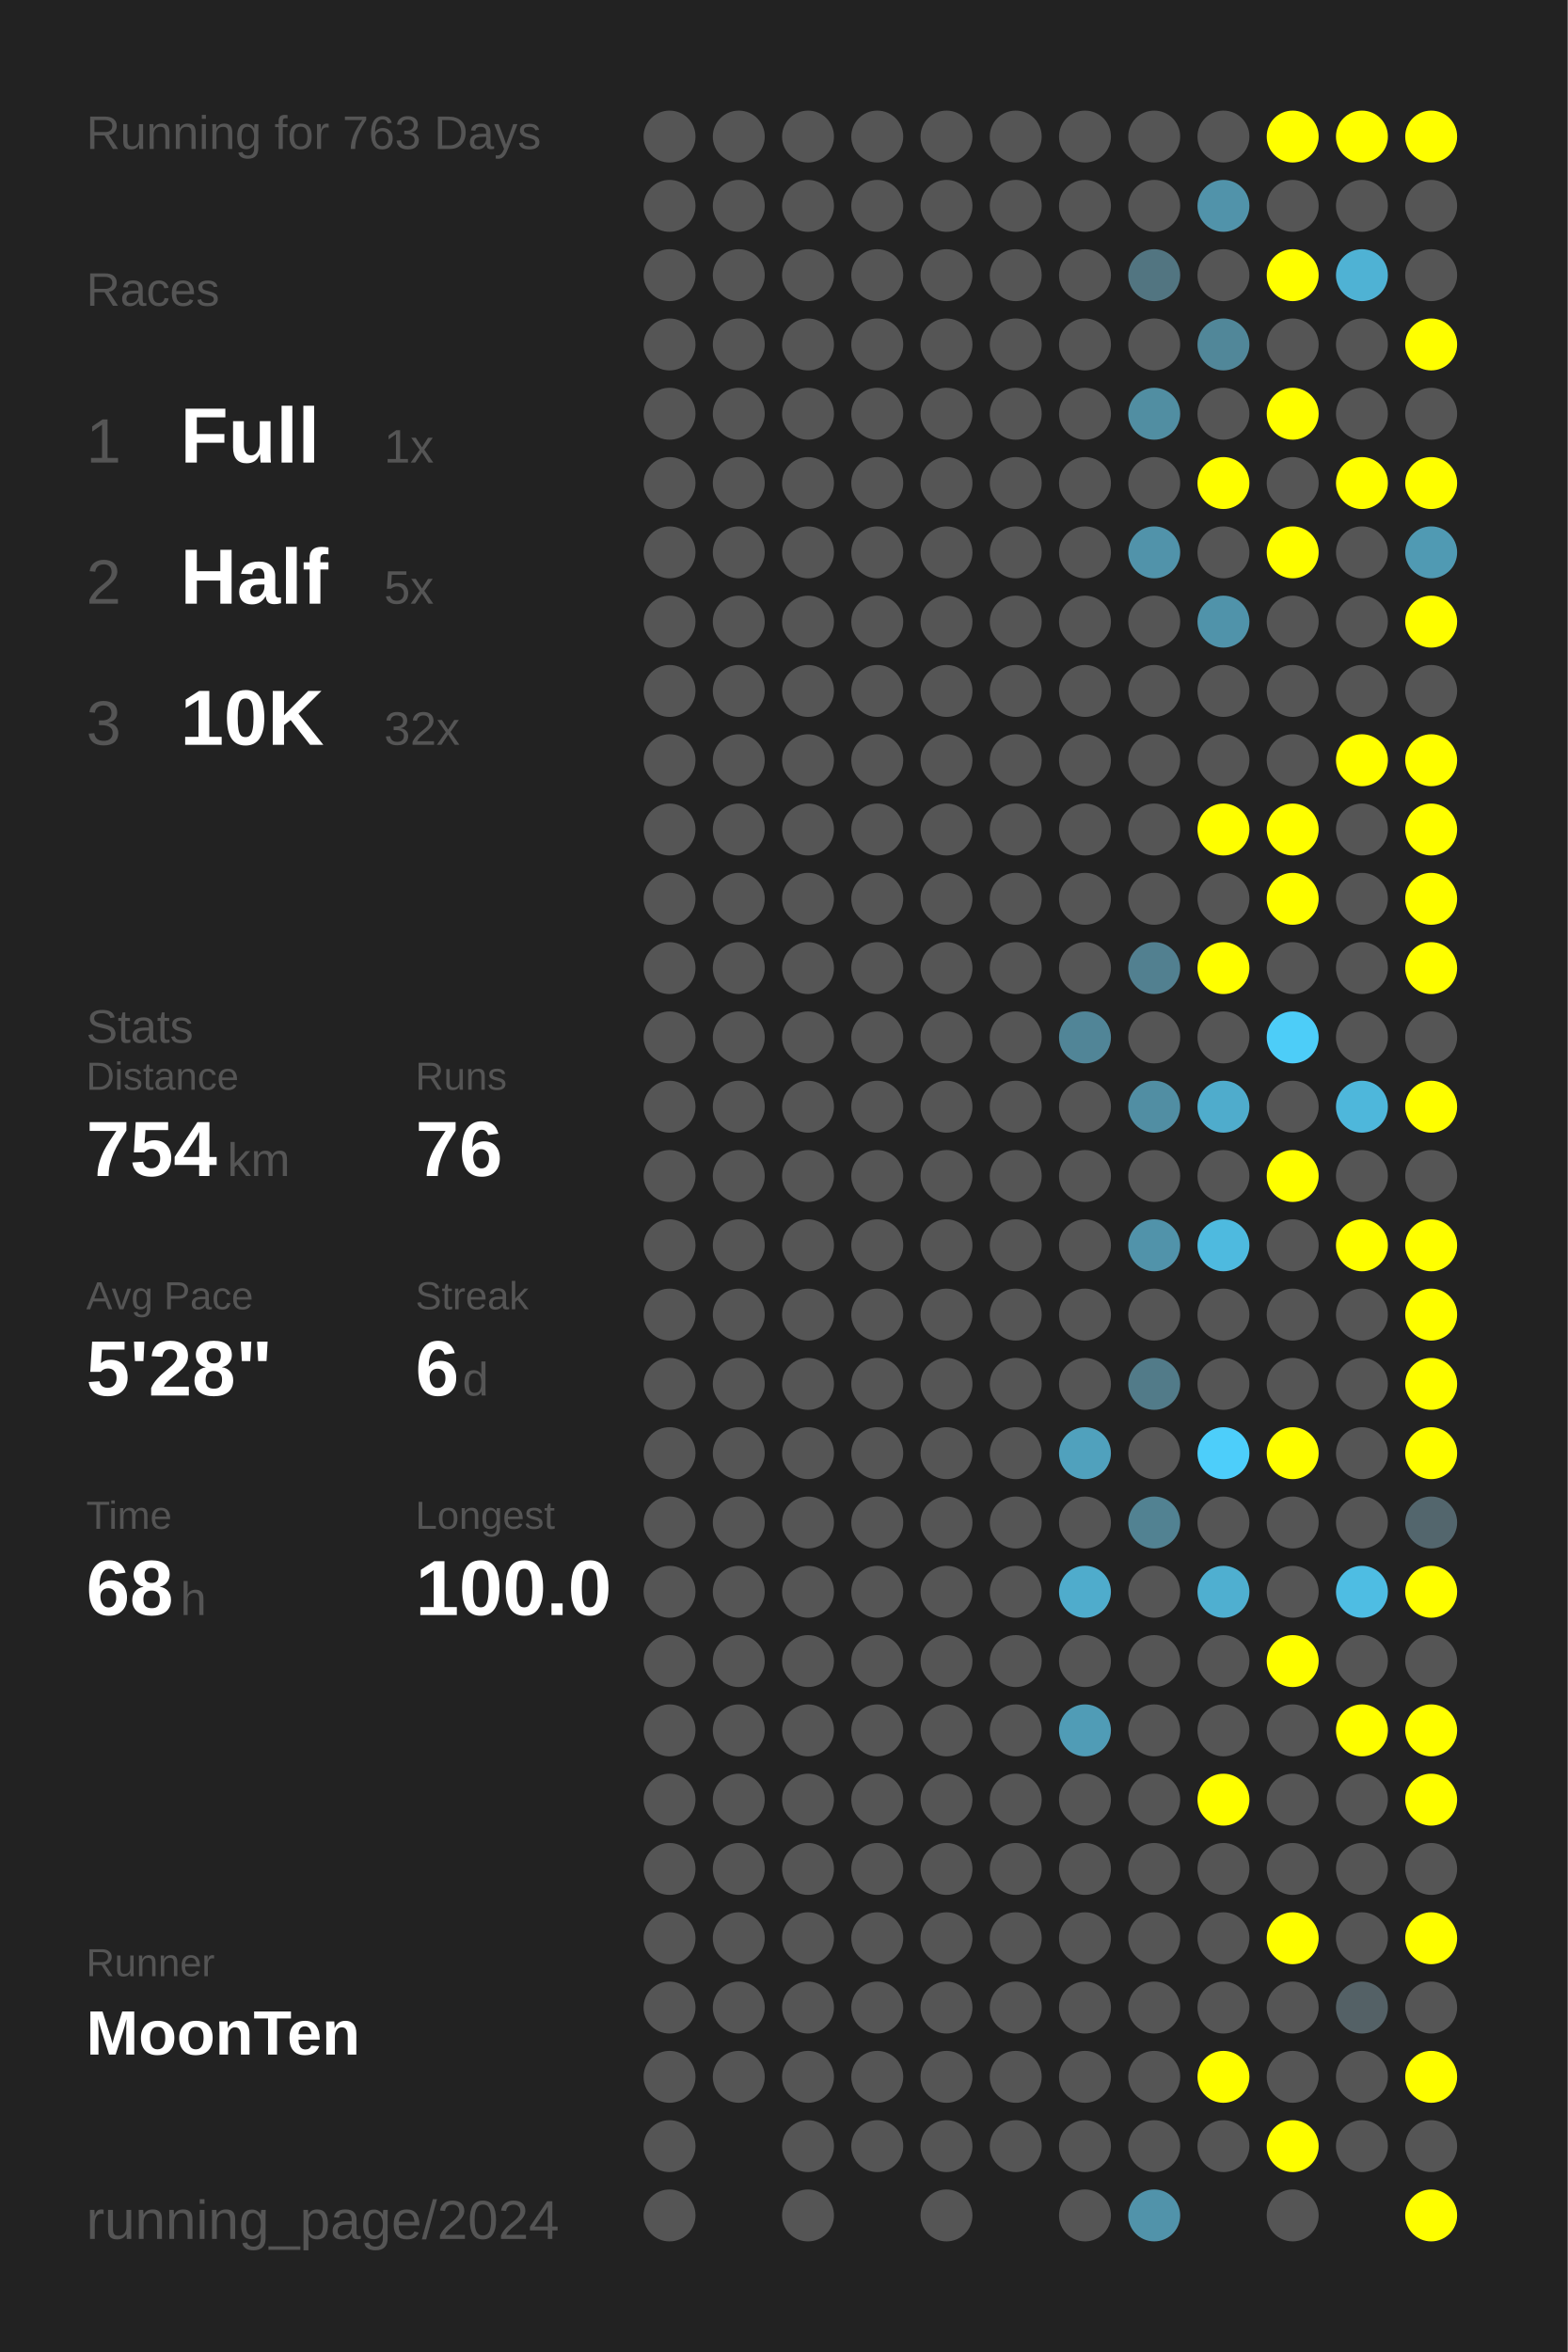
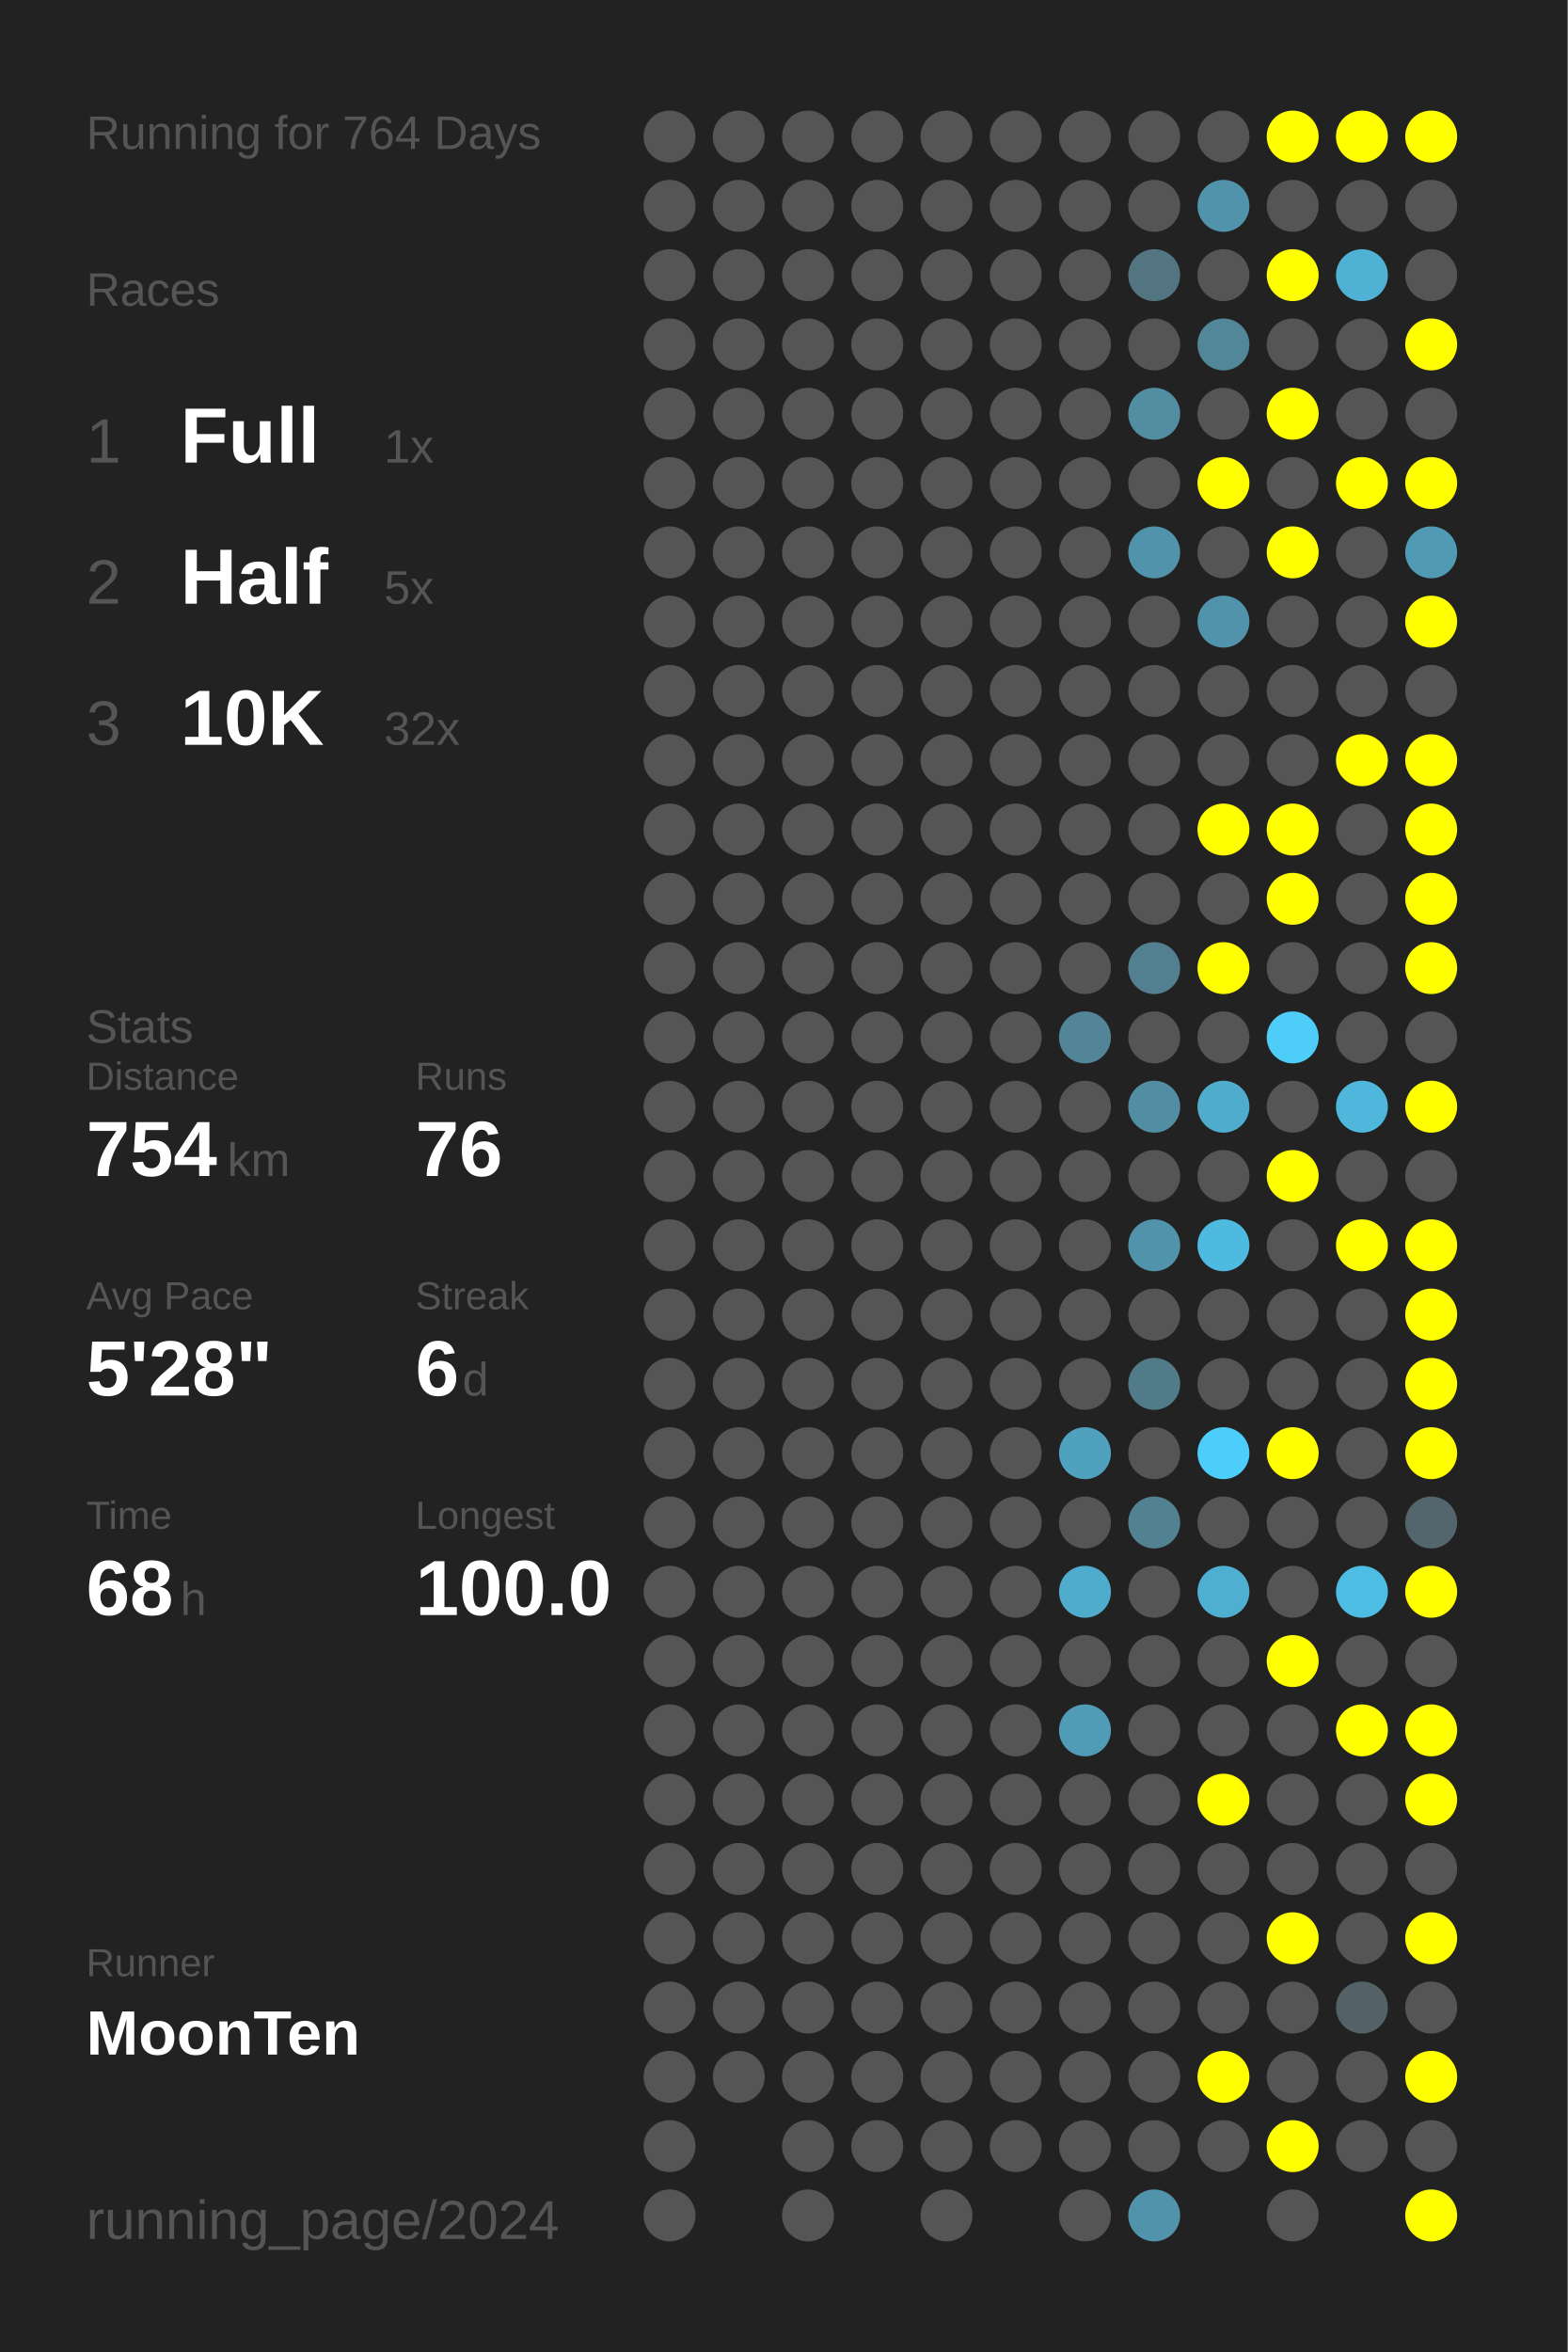
<svg xmlns="http://www.w3.org/2000/svg" baseProfile="full" height="300mm" version="1.1" viewBox="0,0,200,300" width="200mm">
  <defs />
  <rect fill="#222222" height="300" width="200" x="0" y="0" />
-   <text fill="#555555" style="font-size:6px; font-family:Arial;" x="11" y="19">Running for 763 Days</text>
+   <text fill="#555555" style="font-size:6px; font-family:Arial;" x="11" y="19">Running for 764 Days</text>
  <text fill="#555555" style="font-size:6px; font-family:Arial;" x="11" y="39">Races</text>
  <text fill="#555555" style="font-size:8px; font-family:Arial;" x="11" y="59">1</text>
  <text fill="#FFFFFF" style="font-size:10px; font-family:Arial; font-weight:bold;" x="23" y="59">Full</text>
  <text fill="#555555" style="font-size:6px; font-family:Arial;" x="49" y="59">1x</text>
  <text fill="#555555" style="font-size:8px; font-family:Arial;" x="11" y="77">2</text>
  <text fill="#FFFFFF" style="font-size:10px; font-family:Arial; font-weight:bold;" x="23" y="77">Half</text>
  <text fill="#555555" style="font-size:6px; font-family:Arial;" x="49" y="77">5x</text>
  <text fill="#555555" style="font-size:8px; font-family:Arial;" x="11" y="95">3</text>
  <text fill="#FFFFFF" style="font-size:10px; font-family:Arial; font-weight:bold;" x="23" y="95">10K</text>
  <text fill="#555555" style="font-size:6px; font-family:Arial;" x="49" y="95">32x</text>
  <text fill="#555555" style="font-size:6px; font-family:Arial;" x="11" y="133">Stats</text>
  <text fill="#555555" style="font-size:5px; font-family:Arial;" x="11" y="139">Distance</text>
  <text fill="#FFFFFF" style="font-size:10px; font-family:Arial; font-weight:bold;" x="11" y="150">754</text>
  <text fill="#555555" style="font-size:6px; font-family:Arial;" x="29" y="150">km</text>
  <text fill="#555555" style="font-size:5px; font-family:Arial;" x="53" y="139">Runs</text>
  <text fill="#FFFFFF" style="font-size:10px; font-family:Arial; font-weight:bold;" x="53" y="150">76</text>
  <text fill="#555555" style="font-size:5px; font-family:Arial;" x="11" y="167">Avg Pace</text>
  <text fill="#FFFFFF" style="font-size:10px; font-family:Arial; font-weight:bold;" x="11" y="178">5'28"</text>
  <text fill="#555555" style="font-size:5px; font-family:Arial;" x="53" y="167">Streak</text>
  <text fill="#FFFFFF" style="font-size:10px; font-family:Arial; font-weight:bold;" x="53" y="178">6</text>
  <text fill="#555555" style="font-size:6px; font-family:Arial;" x="59" y="178">d</text>
  <text fill="#555555" style="font-size:5px; font-family:Arial;" x="11" y="195">Time</text>
  <text fill="#FFFFFF" style="font-size:10px; font-family:Arial; font-weight:bold;" x="11" y="206">68</text>
  <text fill="#555555" style="font-size:6px; font-family:Arial;" x="23" y="206">h</text>
  <text fill="#555555" style="font-size:5px; font-family:Arial;" x="53" y="195">Longest</text>
  <text fill="#FFFFFF" style="font-size:10px; font-family:Arial; font-weight:bold;" x="53" y="206">100.0</text>
  <text fill="#555555" style="font-size:5px; font-family:Arial;" x="11" y="252.065">Runner</text>
  <text fill="#FFFFFF" style="font-size:8px; font-family:Arial; font-weight:bold;" x="11" y="262.065">MoonTen</text>
  <text fill="#555555" style="font-size:7px; font-family:Arial;" x="11" y="285.581">running_page/2024</text>
  <circle cx="85.417" cy="17.419" fill="#555555" r="3.312" />
  <circle cx="85.417" cy="26.258" fill="#555555" r="3.312" />
  <circle cx="85.417" cy="35.097" fill="#555555" r="3.312" />
  <circle cx="85.417" cy="43.935" fill="#555555" r="3.312" />
  <circle cx="85.417" cy="52.774" fill="#555555" r="3.312" />
  <circle cx="85.417" cy="61.613" fill="#555555" r="3.312" />
  <circle cx="85.417" cy="70.452" fill="#555555" r="3.312" />
  <circle cx="85.417" cy="79.29" fill="#555555" r="3.312" />
  <circle cx="85.417" cy="88.129" fill="#555555" r="3.312" />
  <circle cx="85.417" cy="96.968" fill="#555555" r="3.312" />
  <circle cx="85.417" cy="105.806" fill="#555555" r="3.312" />
  <circle cx="85.417" cy="114.645" fill="#555555" r="3.312" />
  <circle cx="85.417" cy="123.484" fill="#555555" r="3.312" />
  <circle cx="85.417" cy="132.323" fill="#555555" r="3.312" />
  <circle cx="85.417" cy="141.161" fill="#555555" r="3.312" />
  <circle cx="85.417" cy="150" fill="#555555" r="3.312" />
  <circle cx="85.417" cy="158.839" fill="#555555" r="3.312" />
  <circle cx="85.417" cy="167.677" fill="#555555" r="3.312" />
  <circle cx="85.417" cy="176.516" fill="#555555" r="3.312" />
  <circle cx="85.417" cy="185.355" fill="#555555" r="3.312" />
  <circle cx="85.417" cy="194.194" fill="#555555" r="3.312" />
  <circle cx="85.417" cy="203.032" fill="#555555" r="3.312" />
  <circle cx="85.417" cy="211.871" fill="#555555" r="3.312" />
  <circle cx="85.417" cy="220.71" fill="#555555" r="3.312" />
  <circle cx="85.417" cy="229.548" fill="#555555" r="3.312" />
  <circle cx="85.417" cy="238.387" fill="#555555" r="3.312" />
  <circle cx="85.417" cy="247.226" fill="#555555" r="3.312" />
  <circle cx="85.417" cy="256.065" fill="#555555" r="3.312" />
  <circle cx="85.417" cy="264.903" fill="#555555" r="3.312" />
  <circle cx="85.417" cy="273.742" fill="#555555" r="3.312" />
  <circle cx="85.417" cy="282.581" fill="#555555" r="3.312" />
  <circle cx="94.25" cy="17.419" fill="#555555" r="3.312" />
  <circle cx="94.25" cy="26.258" fill="#555555" r="3.312" />
  <circle cx="94.25" cy="35.097" fill="#555555" r="3.312" />
  <circle cx="94.25" cy="43.935" fill="#555555" r="3.312" />
  <circle cx="94.25" cy="52.774" fill="#555555" r="3.312" />
  <circle cx="94.25" cy="61.613" fill="#555555" r="3.312" />
  <circle cx="94.25" cy="70.452" fill="#555555" r="3.312" />
  <circle cx="94.25" cy="79.29" fill="#555555" r="3.312" />
  <circle cx="94.25" cy="88.129" fill="#555555" r="3.312" />
  <circle cx="94.25" cy="96.968" fill="#555555" r="3.312" />
  <circle cx="94.25" cy="105.806" fill="#555555" r="3.312" />
  <circle cx="94.25" cy="114.645" fill="#555555" r="3.312" />
  <circle cx="94.25" cy="123.484" fill="#555555" r="3.312" />
  <circle cx="94.25" cy="132.323" fill="#555555" r="3.312" />
  <circle cx="94.25" cy="141.161" fill="#555555" r="3.312" />
  <circle cx="94.25" cy="150" fill="#555555" r="3.312" />
  <circle cx="94.25" cy="158.839" fill="#555555" r="3.312" />
  <circle cx="94.25" cy="167.677" fill="#555555" r="3.312" />
  <circle cx="94.25" cy="176.516" fill="#555555" r="3.312" />
  <circle cx="94.25" cy="185.355" fill="#555555" r="3.312" />
  <circle cx="94.25" cy="194.194" fill="#555555" r="3.312" />
  <circle cx="94.25" cy="203.032" fill="#555555" r="3.312" />
  <circle cx="94.25" cy="211.871" fill="#555555" r="3.312" />
  <circle cx="94.25" cy="220.71" fill="#555555" r="3.312" />
  <circle cx="94.25" cy="229.548" fill="#555555" r="3.312" />
  <circle cx="94.25" cy="238.387" fill="#555555" r="3.312" />
  <circle cx="94.25" cy="247.226" fill="#555555" r="3.312" />
  <circle cx="94.25" cy="256.065" fill="#555555" r="3.312" />
  <circle cx="94.25" cy="264.903" fill="#555555" r="3.312" />
  <circle cx="103.083" cy="17.419" fill="#555555" r="3.312" />
  <circle cx="103.083" cy="26.258" fill="#555555" r="3.312" />
  <circle cx="103.083" cy="35.097" fill="#555555" r="3.312" />
  <circle cx="103.083" cy="43.935" fill="#555555" r="3.312" />
  <circle cx="103.083" cy="52.774" fill="#555555" r="3.312" />
  <circle cx="103.083" cy="61.613" fill="#555555" r="3.312" />
  <circle cx="103.083" cy="70.452" fill="#555555" r="3.312" />
  <circle cx="103.083" cy="79.29" fill="#555555" r="3.312" />
  <circle cx="103.083" cy="88.129" fill="#555555" r="3.312" />
  <circle cx="103.083" cy="96.968" fill="#555555" r="3.312" />
  <circle cx="103.083" cy="105.806" fill="#555555" r="3.312" />
  <circle cx="103.083" cy="114.645" fill="#555555" r="3.312" />
  <circle cx="103.083" cy="123.484" fill="#555555" r="3.312" />
  <circle cx="103.083" cy="132.323" fill="#555555" r="3.312" />
  <circle cx="103.083" cy="141.161" fill="#555555" r="3.312" />
  <circle cx="103.083" cy="150" fill="#555555" r="3.312" />
  <circle cx="103.083" cy="158.839" fill="#555555" r="3.312" />
  <circle cx="103.083" cy="167.677" fill="#555555" r="3.312" />
  <circle cx="103.083" cy="176.516" fill="#555555" r="3.312" />
  <circle cx="103.083" cy="185.355" fill="#555555" r="3.312" />
  <circle cx="103.083" cy="194.194" fill="#555555" r="3.312" />
  <circle cx="103.083" cy="203.032" fill="#555555" r="3.312" />
  <circle cx="103.083" cy="211.871" fill="#555555" r="3.312" />
  <circle cx="103.083" cy="220.71" fill="#555555" r="3.312" />
  <circle cx="103.083" cy="229.548" fill="#555555" r="3.312" />
  <circle cx="103.083" cy="238.387" fill="#555555" r="3.312" />
  <circle cx="103.083" cy="247.226" fill="#555555" r="3.312" />
  <circle cx="103.083" cy="256.065" fill="#555555" r="3.312" />
  <circle cx="103.083" cy="264.903" fill="#555555" r="3.312" />
  <circle cx="103.083" cy="273.742" fill="#555555" r="3.312" />
  <circle cx="103.083" cy="282.581" fill="#555555" r="3.312" />
  <circle cx="111.917" cy="17.419" fill="#555555" r="3.312" />
  <circle cx="111.917" cy="26.258" fill="#555555" r="3.312" />
  <circle cx="111.917" cy="35.097" fill="#555555" r="3.312" />
  <circle cx="111.917" cy="43.935" fill="#555555" r="3.312" />
  <circle cx="111.917" cy="52.774" fill="#555555" r="3.312" />
  <circle cx="111.917" cy="61.613" fill="#555555" r="3.312" />
  <circle cx="111.917" cy="70.452" fill="#555555" r="3.312" />
  <circle cx="111.917" cy="79.29" fill="#555555" r="3.312" />
  <circle cx="111.917" cy="88.129" fill="#555555" r="3.312" />
  <circle cx="111.917" cy="96.968" fill="#555555" r="3.312" />
  <circle cx="111.917" cy="105.806" fill="#555555" r="3.312" />
  <circle cx="111.917" cy="114.645" fill="#555555" r="3.312" />
  <circle cx="111.917" cy="123.484" fill="#555555" r="3.312" />
  <circle cx="111.917" cy="132.323" fill="#555555" r="3.312" />
  <circle cx="111.917" cy="141.161" fill="#555555" r="3.312" />
  <circle cx="111.917" cy="150" fill="#555555" r="3.312" />
  <circle cx="111.917" cy="158.839" fill="#555555" r="3.312" />
  <circle cx="111.917" cy="167.677" fill="#555555" r="3.312" />
  <circle cx="111.917" cy="176.516" fill="#555555" r="3.312" />
  <circle cx="111.917" cy="185.355" fill="#555555" r="3.312" />
  <circle cx="111.917" cy="194.194" fill="#555555" r="3.312" />
  <circle cx="111.917" cy="203.032" fill="#555555" r="3.312" />
  <circle cx="111.917" cy="211.871" fill="#555555" r="3.312" />
  <circle cx="111.917" cy="220.71" fill="#555555" r="3.312" />
  <circle cx="111.917" cy="229.548" fill="#555555" r="3.312" />
  <circle cx="111.917" cy="238.387" fill="#555555" r="3.312" />
  <circle cx="111.917" cy="247.226" fill="#555555" r="3.312" />
  <circle cx="111.917" cy="256.065" fill="#555555" r="3.312" />
  <circle cx="111.917" cy="264.903" fill="#555555" r="3.312" />
  <circle cx="111.917" cy="273.742" fill="#555555" r="3.312" />
  <circle cx="120.75" cy="17.419" fill="#555555" r="3.312" />
  <circle cx="120.75" cy="26.258" fill="#555555" r="3.312" />
  <circle cx="120.75" cy="35.097" fill="#555555" r="3.312" />
  <circle cx="120.75" cy="43.935" fill="#555555" r="3.312" />
  <circle cx="120.75" cy="52.774" fill="#555555" r="3.312" />
  <circle cx="120.75" cy="61.613" fill="#555555" r="3.312" />
  <circle cx="120.75" cy="70.452" fill="#555555" r="3.312" />
  <circle cx="120.75" cy="79.29" fill="#555555" r="3.312" />
  <circle cx="120.75" cy="88.129" fill="#555555" r="3.312" />
  <circle cx="120.75" cy="96.968" fill="#555555" r="3.312" />
  <circle cx="120.75" cy="105.806" fill="#555555" r="3.312" />
  <circle cx="120.75" cy="114.645" fill="#555555" r="3.312" />
  <circle cx="120.75" cy="123.484" fill="#555555" r="3.312" />
  <circle cx="120.75" cy="132.323" fill="#555555" r="3.312" />
  <circle cx="120.75" cy="141.161" fill="#555555" r="3.312" />
  <circle cx="120.75" cy="150" fill="#555555" r="3.312" />
  <circle cx="120.75" cy="158.839" fill="#555555" r="3.312" />
  <circle cx="120.75" cy="167.677" fill="#555555" r="3.312" />
  <circle cx="120.75" cy="176.516" fill="#555555" r="3.312" />
  <circle cx="120.75" cy="185.355" fill="#555555" r="3.312" />
  <circle cx="120.75" cy="194.194" fill="#555555" r="3.312" />
  <circle cx="120.75" cy="203.032" fill="#555555" r="3.312" />
  <circle cx="120.75" cy="211.871" fill="#555555" r="3.312" />
  <circle cx="120.75" cy="220.71" fill="#555555" r="3.312" />
  <circle cx="120.75" cy="229.548" fill="#555555" r="3.312" />
  <circle cx="120.75" cy="238.387" fill="#555555" r="3.312" />
  <circle cx="120.75" cy="247.226" fill="#555555" r="3.312" />
  <circle cx="120.75" cy="256.065" fill="#555555" r="3.312" />
  <circle cx="120.75" cy="264.903" fill="#555555" r="3.312" />
  <circle cx="120.75" cy="273.742" fill="#555555" r="3.312" />
  <circle cx="120.75" cy="282.581" fill="#555555" r="3.312" />
  <circle cx="129.583" cy="17.419" fill="#555555" r="3.312" />
  <circle cx="129.583" cy="26.258" fill="#555555" r="3.312" />
  <circle cx="129.583" cy="35.097" fill="#555555" r="3.312" />
  <circle cx="129.583" cy="43.935" fill="#555555" r="3.312" />
  <circle cx="129.583" cy="52.774" fill="#555555" r="3.312" />
  <circle cx="129.583" cy="61.613" fill="#555555" r="3.312" />
  <circle cx="129.583" cy="70.452" fill="#555555" r="3.312" />
  <circle cx="129.583" cy="79.29" fill="#555555" r="3.312" />
  <circle cx="129.583" cy="88.129" fill="#555555" r="3.312" />
  <circle cx="129.583" cy="96.968" fill="#555555" r="3.312" />
  <circle cx="129.583" cy="105.806" fill="#555555" r="3.312" />
  <circle cx="129.583" cy="114.645" fill="#555555" r="3.312" />
  <circle cx="129.583" cy="123.484" fill="#555555" r="3.312" />
  <circle cx="129.583" cy="132.323" fill="#555555" r="3.312" />
  <circle cx="129.583" cy="141.161" fill="#555555" r="3.312" />
  <circle cx="129.583" cy="150" fill="#555555" r="3.312" />
  <circle cx="129.583" cy="158.839" fill="#555555" r="3.312" />
  <circle cx="129.583" cy="167.677" fill="#555555" r="3.312" />
  <circle cx="129.583" cy="176.516" fill="#555555" r="3.312" />
  <circle cx="129.583" cy="185.355" fill="#555555" r="3.312" />
  <circle cx="129.583" cy="194.194" fill="#555555" r="3.312" />
  <circle cx="129.583" cy="203.032" fill="#555555" r="3.312" />
  <circle cx="129.583" cy="211.871" fill="#555555" r="3.312" />
  <circle cx="129.583" cy="220.71" fill="#555555" r="3.312" />
  <circle cx="129.583" cy="229.548" fill="#555555" r="3.312" />
  <circle cx="129.583" cy="238.387" fill="#555555" r="3.312" />
  <circle cx="129.583" cy="247.226" fill="#555555" r="3.312" />
  <circle cx="129.583" cy="256.065" fill="#555555" r="3.312" />
  <circle cx="129.583" cy="264.903" fill="#555555" r="3.312" />
  <circle cx="129.583" cy="273.742" fill="#555555" r="3.312" />
  <circle cx="138.417" cy="17.419" fill="#555555" r="3.312" />
  <circle cx="138.417" cy="26.258" fill="#555555" r="3.312" />
  <circle cx="138.417" cy="35.097" fill="#555555" r="3.312" />
  <circle cx="138.417" cy="43.935" fill="#555555" r="3.312" />
  <circle cx="138.417" cy="52.774" fill="#555555" r="3.312" />
  <circle cx="138.417" cy="61.613" fill="#555555" r="3.312" />
  <circle cx="138.417" cy="70.452" fill="#555555" r="3.312" />
  <circle cx="138.417" cy="79.29" fill="#555555" r="3.312" />
  <circle cx="138.417" cy="88.129" fill="#555555" r="3.312" />
  <circle cx="138.417" cy="96.968" fill="#555555" r="3.312" />
  <circle cx="138.417" cy="105.806" fill="#555555" r="3.312" />
  <circle cx="138.417" cy="114.645" fill="#555555" r="3.312" />
  <circle cx="138.417" cy="123.484" fill="#555555" r="3.312" />
  <circle cx="138.417" cy="132.323" fill="#518597" r="3.312" />
  <circle cx="138.417" cy="141.161" fill="#555555" r="3.312" />
  <circle cx="138.417" cy="150" fill="#555555" r="3.312" />
  <circle cx="138.417" cy="158.839" fill="#555555" r="3.312" />
  <circle cx="138.417" cy="167.677" fill="#555555" r="3.312" />
  <circle cx="138.417" cy="176.516" fill="#555555" r="3.312" />
  <circle cx="138.417" cy="185.355" fill="#50a1bd" r="3.312" />
  <circle cx="138.417" cy="194.194" fill="#555555" r="3.312" />
  <circle cx="138.417" cy="203.032" fill="#4faccc" r="3.312" />
  <circle cx="138.417" cy="211.871" fill="#555555" r="3.312" />
  <circle cx="138.417" cy="220.71" fill="#509cb6" r="3.312" />
  <circle cx="138.417" cy="229.548" fill="#555555" r="3.312" />
  <circle cx="138.417" cy="238.387" fill="#555555" r="3.312" />
  <circle cx="138.417" cy="247.226" fill="#555555" r="3.312" />
  <circle cx="138.417" cy="256.065" fill="#555555" r="3.312" />
  <circle cx="138.417" cy="264.903" fill="#555555" r="3.312" />
  <circle cx="138.417" cy="273.742" fill="#555555" r="3.312" />
  <circle cx="138.417" cy="282.581" fill="#555555" r="3.312" />
  <circle cx="147.25" cy="17.419" fill="#555555" r="3.312" />
  <circle cx="147.25" cy="26.258" fill="#555555" r="3.312" />
  <circle cx="147.25" cy="35.097" fill="#527581" r="3.312" />
  <circle cx="147.25" cy="43.935" fill="#555555" r="3.312" />
  <circle cx="147.25" cy="52.774" fill="#518ea2" r="3.312" />
  <circle cx="147.25" cy="61.613" fill="#555555" r="3.312" />
  <circle cx="147.25" cy="70.452" fill="#5193aa" r="3.312" />
  <circle cx="147.25" cy="79.29" fill="#555555" r="3.312" />
  <circle cx="147.25" cy="88.129" fill="#555555" r="3.312" />
  <circle cx="147.25" cy="96.968" fill="#555555" r="3.312" />
  <circle cx="147.25" cy="105.806" fill="#555555" r="3.312" />
  <circle cx="147.25" cy="114.645" fill="#555555" r="3.312" />
  <circle cx="147.25" cy="123.484" fill="#528090" r="3.312" />
  <circle cx="147.25" cy="132.323" fill="#555555" r="3.312" />
  <circle cx="147.25" cy="141.161" fill="#518ea3" r="3.312" />
  <circle cx="147.25" cy="150" fill="#555555" r="3.312" />
  <circle cx="147.25" cy="158.839" fill="#5193aa" r="3.312" />
  <circle cx="147.25" cy="167.677" fill="#555555" r="3.312" />
  <circle cx="147.25" cy="176.516" fill="#527b89" r="3.312" />
  <circle cx="147.25" cy="185.355" fill="#555555" r="3.312" />
  <circle cx="147.25" cy="194.194" fill="#528292" r="3.312" />
  <circle cx="147.25" cy="203.032" fill="#555555" r="3.312" />
  <circle cx="147.25" cy="211.871" fill="#555555" r="3.312" />
  <circle cx="147.25" cy="220.71" fill="#555555" r="3.312" />
  <circle cx="147.25" cy="229.548" fill="#555555" r="3.312" />
  <circle cx="147.25" cy="238.387" fill="#555555" r="3.312" />
  <circle cx="147.25" cy="247.226" fill="#555555" r="3.312" />
  <circle cx="147.25" cy="256.065" fill="#555555" r="3.312" />
  <circle cx="147.25" cy="264.903" fill="#555555" r="3.312" />
  <circle cx="147.25" cy="273.742" fill="#555555" r="3.312" />
  <circle cx="147.25" cy="282.581" fill="#5193aa" r="3.312" />
  <circle cx="156.083" cy="17.419" fill="#555555" r="3.312" />
  <circle cx="156.083" cy="26.258" fill="#5193aa" r="3.312" />
  <circle cx="156.083" cy="35.097" fill="#555555" r="3.312" />
  <circle cx="156.083" cy="43.935" fill="#518799" r="3.312" />
  <circle cx="156.083" cy="52.774" fill="#555555" r="3.312" />
  <circle cx="156.083" cy="61.613" fill="#FFFF00" r="3.312" />
  <circle cx="156.083" cy="70.452" fill="#555555" r="3.312" />
  <circle cx="156.083" cy="79.29" fill="#5093aa" r="3.312" />
  <circle cx="156.083" cy="88.129" fill="#555555" r="3.312" />
  <circle cx="156.083" cy="96.968" fill="#555555" r="3.312" />
  <circle cx="156.083" cy="105.806" fill="#FFFF00" r="3.312" />
  <circle cx="156.083" cy="114.645" fill="#555555" r="3.312" />
  <circle cx="156.083" cy="123.484" fill="#FFFF00" r="3.312" />
  <circle cx="156.083" cy="132.323" fill="#555555" r="3.312" />
  <circle cx="156.083" cy="141.161" fill="#4faccc" r="3.312" />
  <circle cx="156.083" cy="150" fill="#555555" r="3.312" />
  <circle cx="156.083" cy="158.839" fill="#4ebadf" r="3.312" />
  <circle cx="156.083" cy="167.677" fill="#555555" r="3.312" />
  <circle cx="156.083" cy="176.516" fill="#555555" r="3.312" />
  <circle cx="156.083" cy="185.355" fill="#4dcefa" r="3.312" />
  <circle cx="156.083" cy="194.194" fill="#555555" r="3.312" />
  <circle cx="156.083" cy="203.032" fill="#4fafd0" r="3.312" />
  <circle cx="156.083" cy="211.871" fill="#555555" r="3.312" />
  <circle cx="156.083" cy="220.71" fill="#555555" r="3.312" />
  <circle cx="156.083" cy="229.548" fill="#FFFF00" r="3.312" />
  <circle cx="156.083" cy="238.387" fill="#555555" r="3.312" />
  <circle cx="156.083" cy="247.226" fill="#555555" r="3.312" />
  <circle cx="156.083" cy="256.065" fill="#555555" r="3.312" />
  <circle cx="156.083" cy="264.903" fill="#FFFF00" r="3.312" />
  <circle cx="156.083" cy="273.742" fill="#555555" r="3.312" />
  <circle cx="164.917" cy="17.419" fill="#FFFF00" r="3.312" />
  <circle cx="164.917" cy="26.258" fill="#555555" r="3.312" />
  <circle cx="164.917" cy="35.097" fill="#FFFF00" r="3.312" />
  <circle cx="164.917" cy="43.935" fill="#555555" r="3.312" />
  <circle cx="164.917" cy="52.774" fill="#FFFF00" r="3.312" />
  <circle cx="164.917" cy="61.613" fill="#555555" r="3.312" />
  <circle cx="164.917" cy="70.452" fill="#FFFF00" r="3.312" />
  <circle cx="164.917" cy="79.29" fill="#555555" r="3.312" />
  <circle cx="164.917" cy="88.129" fill="#555555" r="3.312" />
  <circle cx="164.917" cy="96.968" fill="#555555" r="3.312" />
  <circle cx="164.917" cy="105.806" fill="#FFFF00" r="3.312" />
  <circle cx="164.917" cy="114.645" fill="#FFFF00" r="3.312" />
  <circle cx="164.917" cy="123.484" fill="#555555" r="3.312" />
  <circle cx="164.917" cy="132.323" fill="#4dcdf8" r="3.312" />
  <circle cx="164.917" cy="141.161" fill="#555555" r="3.312" />
  <circle cx="164.917" cy="150" fill="#FFFF00" r="3.312" />
  <circle cx="164.917" cy="158.839" fill="#555555" r="3.312" />
  <circle cx="164.917" cy="167.677" fill="#555555" r="3.312" />
  <circle cx="164.917" cy="176.516" fill="#555555" r="3.312" />
  <circle cx="164.917" cy="185.355" fill="#FFFF00" r="3.312" />
  <circle cx="164.917" cy="194.194" fill="#555555" r="3.312" />
  <circle cx="164.917" cy="203.032" fill="#555555" r="3.312" />
  <circle cx="164.917" cy="211.871" fill="#FFFF00" r="3.312" />
  <circle cx="164.917" cy="220.71" fill="#555555" r="3.312" />
  <circle cx="164.917" cy="229.548" fill="#555555" r="3.312" />
  <circle cx="164.917" cy="238.387" fill="#555555" r="3.312" />
  <circle cx="164.917" cy="247.226" fill="#FFFF00" r="3.312" />
  <circle cx="164.917" cy="256.065" fill="#555555" r="3.312" />
  <circle cx="164.917" cy="264.903" fill="#555555" r="3.312" />
  <circle cx="164.917" cy="273.742" fill="#FFFF00" r="3.312" />
  <circle cx="164.917" cy="282.581" fill="#555555" r="3.312" />
  <circle cx="173.75" cy="17.419" fill="#FFFF00" r="3.312" />
  <circle cx="173.75" cy="26.258" fill="#555555" r="3.312" />
  <circle cx="173.75" cy="35.097" fill="#4fb2d4" r="3.312" />
  <circle cx="173.75" cy="43.935" fill="#555555" r="3.312" />
  <circle cx="173.75" cy="52.774" fill="#555555" r="3.312" />
  <circle cx="173.75" cy="61.613" fill="#FFFF00" r="3.312" />
  <circle cx="173.75" cy="70.452" fill="#555555" r="3.312" />
  <circle cx="173.75" cy="79.29" fill="#555555" r="3.312" />
  <circle cx="173.75" cy="88.129" fill="#555555" r="3.312" />
  <circle cx="173.75" cy="96.968" fill="#FFFF00" r="3.312" />
  <circle cx="173.75" cy="105.806" fill="#555555" r="3.312" />
  <circle cx="173.75" cy="114.645" fill="#555555" r="3.312" />
  <circle cx="173.75" cy="123.484" fill="#555555" r="3.312" />
  <circle cx="173.75" cy="132.323" fill="#555555" r="3.312" />
  <circle cx="173.75" cy="141.161" fill="#4eb7db" r="3.312" />
  <circle cx="173.75" cy="150" fill="#555555" r="3.312" />
  <circle cx="173.75" cy="158.839" fill="#FFFF00" r="3.312" />
  <circle cx="173.75" cy="167.677" fill="#555555" r="3.312" />
  <circle cx="173.75" cy="176.516" fill="#555555" r="3.312" />
  <circle cx="173.75" cy="185.355" fill="#555555" r="3.312" />
  <circle cx="173.75" cy="194.194" fill="#555555" r="3.312" />
  <circle cx="173.75" cy="203.032" fill="#4ebde3" r="3.312" />
  <circle cx="173.75" cy="211.871" fill="#555555" r="3.312" />
  <circle cx="173.75" cy="220.71" fill="#FFFF00" r="3.312" />
  <circle cx="173.75" cy="229.548" fill="#555555" r="3.312" />
  <circle cx="173.75" cy="238.387" fill="#555555" r="3.312" />
  <circle cx="173.75" cy="247.226" fill="#555555" r="3.312" />
  <circle cx="173.75" cy="256.065" fill="#546166" r="3.312" />
  <circle cx="173.75" cy="264.903" fill="#555555" r="3.312" />
  <circle cx="173.75" cy="273.742" fill="#555555" r="3.312" />
  <circle cx="182.583" cy="17.419" fill="#FFFF00" r="3.312" />
  <circle cx="182.583" cy="26.258" fill="#555555" r="3.312" />
  <circle cx="182.583" cy="35.097" fill="#555555" r="3.312" />
  <circle cx="182.583" cy="43.935" fill="#FFFF00" r="3.312" />
  <circle cx="182.583" cy="52.774" fill="#555555" r="3.312" />
  <circle cx="182.583" cy="61.613" fill="#FFFF00" r="3.312" />
  <circle cx="182.583" cy="70.452" fill="#509ab3" r="3.312" />
  <circle cx="182.583" cy="79.29" fill="#FFFF00" r="3.312" />
  <circle cx="182.583" cy="88.129" fill="#555555" r="3.312" />
  <circle cx="182.583" cy="96.968" fill="#FFFF00" r="3.312" />
  <circle cx="182.583" cy="105.806" fill="#FFFF00" r="3.312" />
  <circle cx="182.583" cy="114.645" fill="#FFFF00" r="3.312" />
  <circle cx="182.583" cy="123.484" fill="#FFFF00" r="3.312" />
  <circle cx="182.583" cy="132.323" fill="#555555" r="3.312" />
  <circle cx="182.583" cy="141.161" fill="#FFFF00" r="3.312" />
  <circle cx="182.583" cy="150" fill="#555555" r="3.312" />
  <circle cx="182.583" cy="158.839" fill="#FFFF00" r="3.312" />
  <circle cx="182.583" cy="167.677" fill="#FFFF00" r="3.312" />
  <circle cx="182.583" cy="176.516" fill="#FFFF00" r="3.312" />
  <circle cx="182.583" cy="185.355" fill="#FFFF00" r="3.312" />
  <circle cx="182.583" cy="194.194" fill="#53666d" r="3.312" />
  <circle cx="182.583" cy="203.032" fill="#FFFF00" r="3.312" />
  <circle cx="182.583" cy="211.871" fill="#555555" r="3.312" />
  <circle cx="182.583" cy="220.71" fill="#FFFF00" r="3.312" />
  <circle cx="182.583" cy="229.548" fill="#FFFF00" r="3.312" />
  <circle cx="182.583" cy="238.387" fill="#555555" r="3.312" />
  <circle cx="182.583" cy="247.226" fill="#FFFF00" r="3.312" />
  <circle cx="182.583" cy="256.065" fill="#555555" r="3.312" />
  <circle cx="182.583" cy="264.903" fill="#FFFF00" r="3.312" />
  <circle cx="182.583" cy="273.742" fill="#555555" r="3.312" />
  <circle cx="182.583" cy="282.581" fill="#FFFF00" r="3.312" />
</svg>
